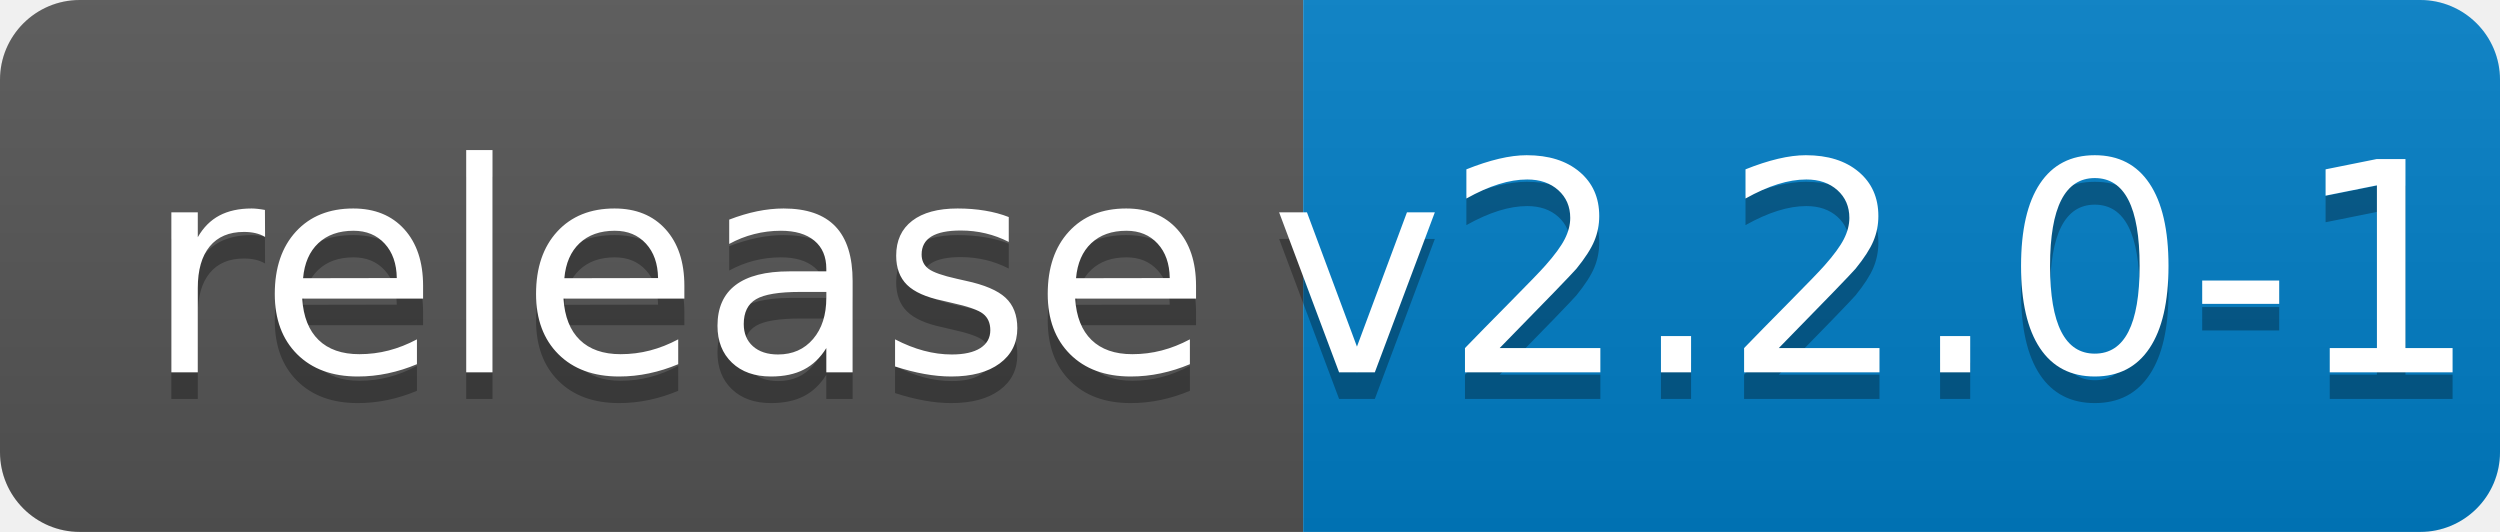
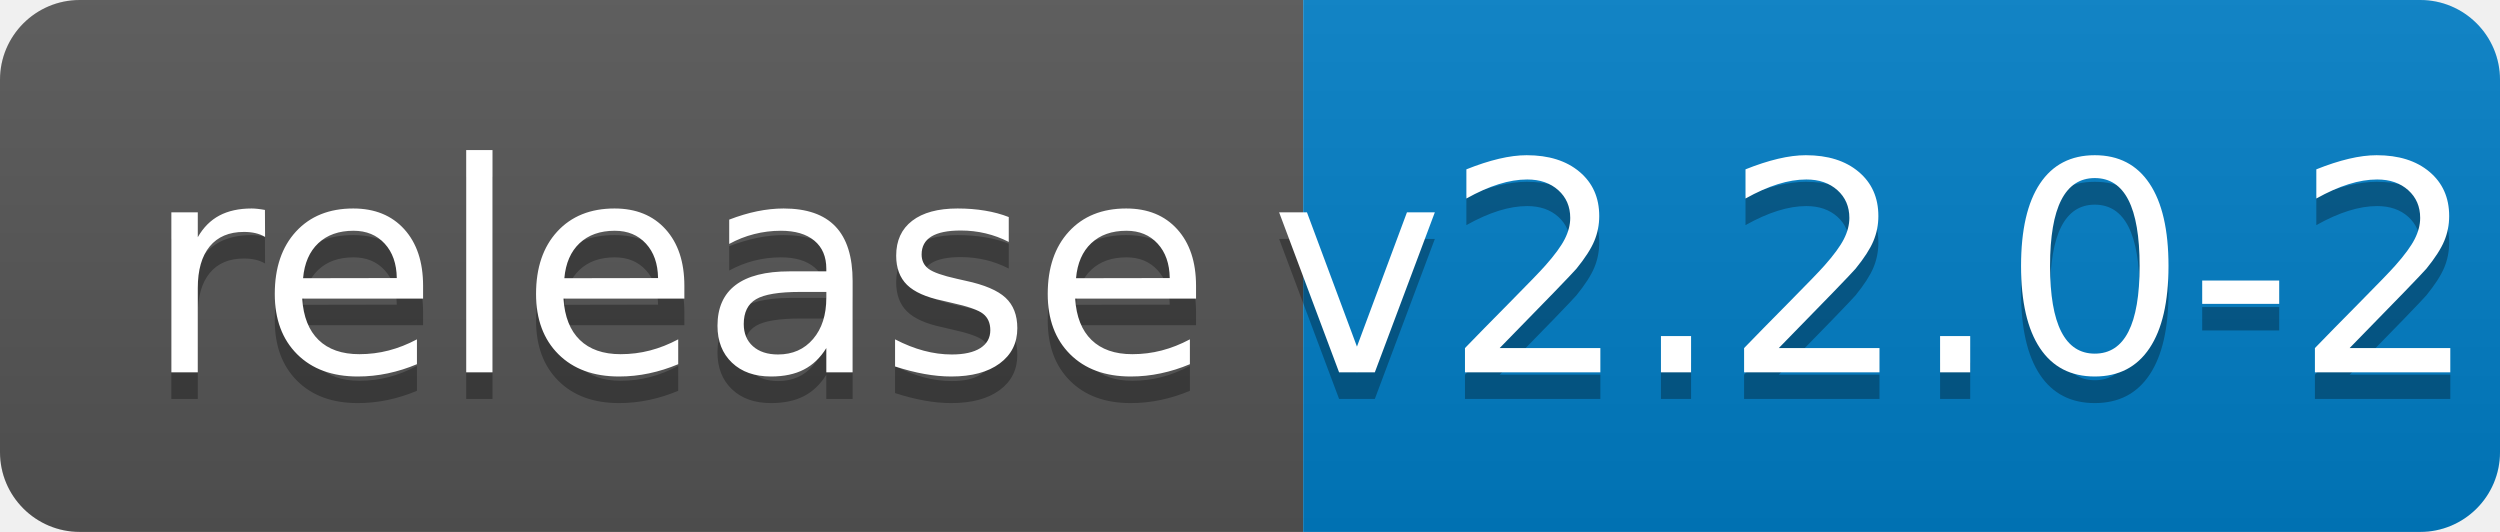
<svg xmlns="http://www.w3.org/2000/svg" width="94" height="20">
  <linearGradient id="b" x2="0" y2="100%">
    <stop offset="0" stop-color="#bbb" stop-opacity=".1" />
    <stop offset="1" stop-opacity=".1" />
  </linearGradient>
  <clipPath id="a">
    <rect width="94" height="20" rx="3" fill="#fff" />
  </clipPath>
  <g clip-path="url(#a)">
    <path fill="#555" d="M0 0h49v20H0z" />
    <path fill="#007ec6" d="M49 0h45v20H49z" />
    <path fill="url(#b)" d="M0 0h94v20H0z" />
  </g>
  <g fill="#fff" text-anchor="middle" font-family="DejaVu Sans,Verdana,Geneva,sans-serif" font-size="110">
    <text x="255" y="150" fill="#010101" fill-opacity=".3" transform="scale(.1)" textLength="390">release</text>
    <text x="255" y="140" transform="scale(.1)" textLength="390">release</text>
-     <text x="705" y="150" fill="#010101" fill-opacity=".3" transform="scale(.1)" textLength="350">v2.2.0-1</text>
-     <text x="705" y="140" transform="scale(.1)" textLength="350">v2.2.0-1</text>
+     <text x="705" y="150" fill="#010101" fill-opacity=".3" transform="scale(.1)" textLength="350">v2.2.0-2</text>
+     <text x="705" y="140" transform="scale(.1)" textLength="350">v2.2.0-2</text>
  </g>
</svg>
